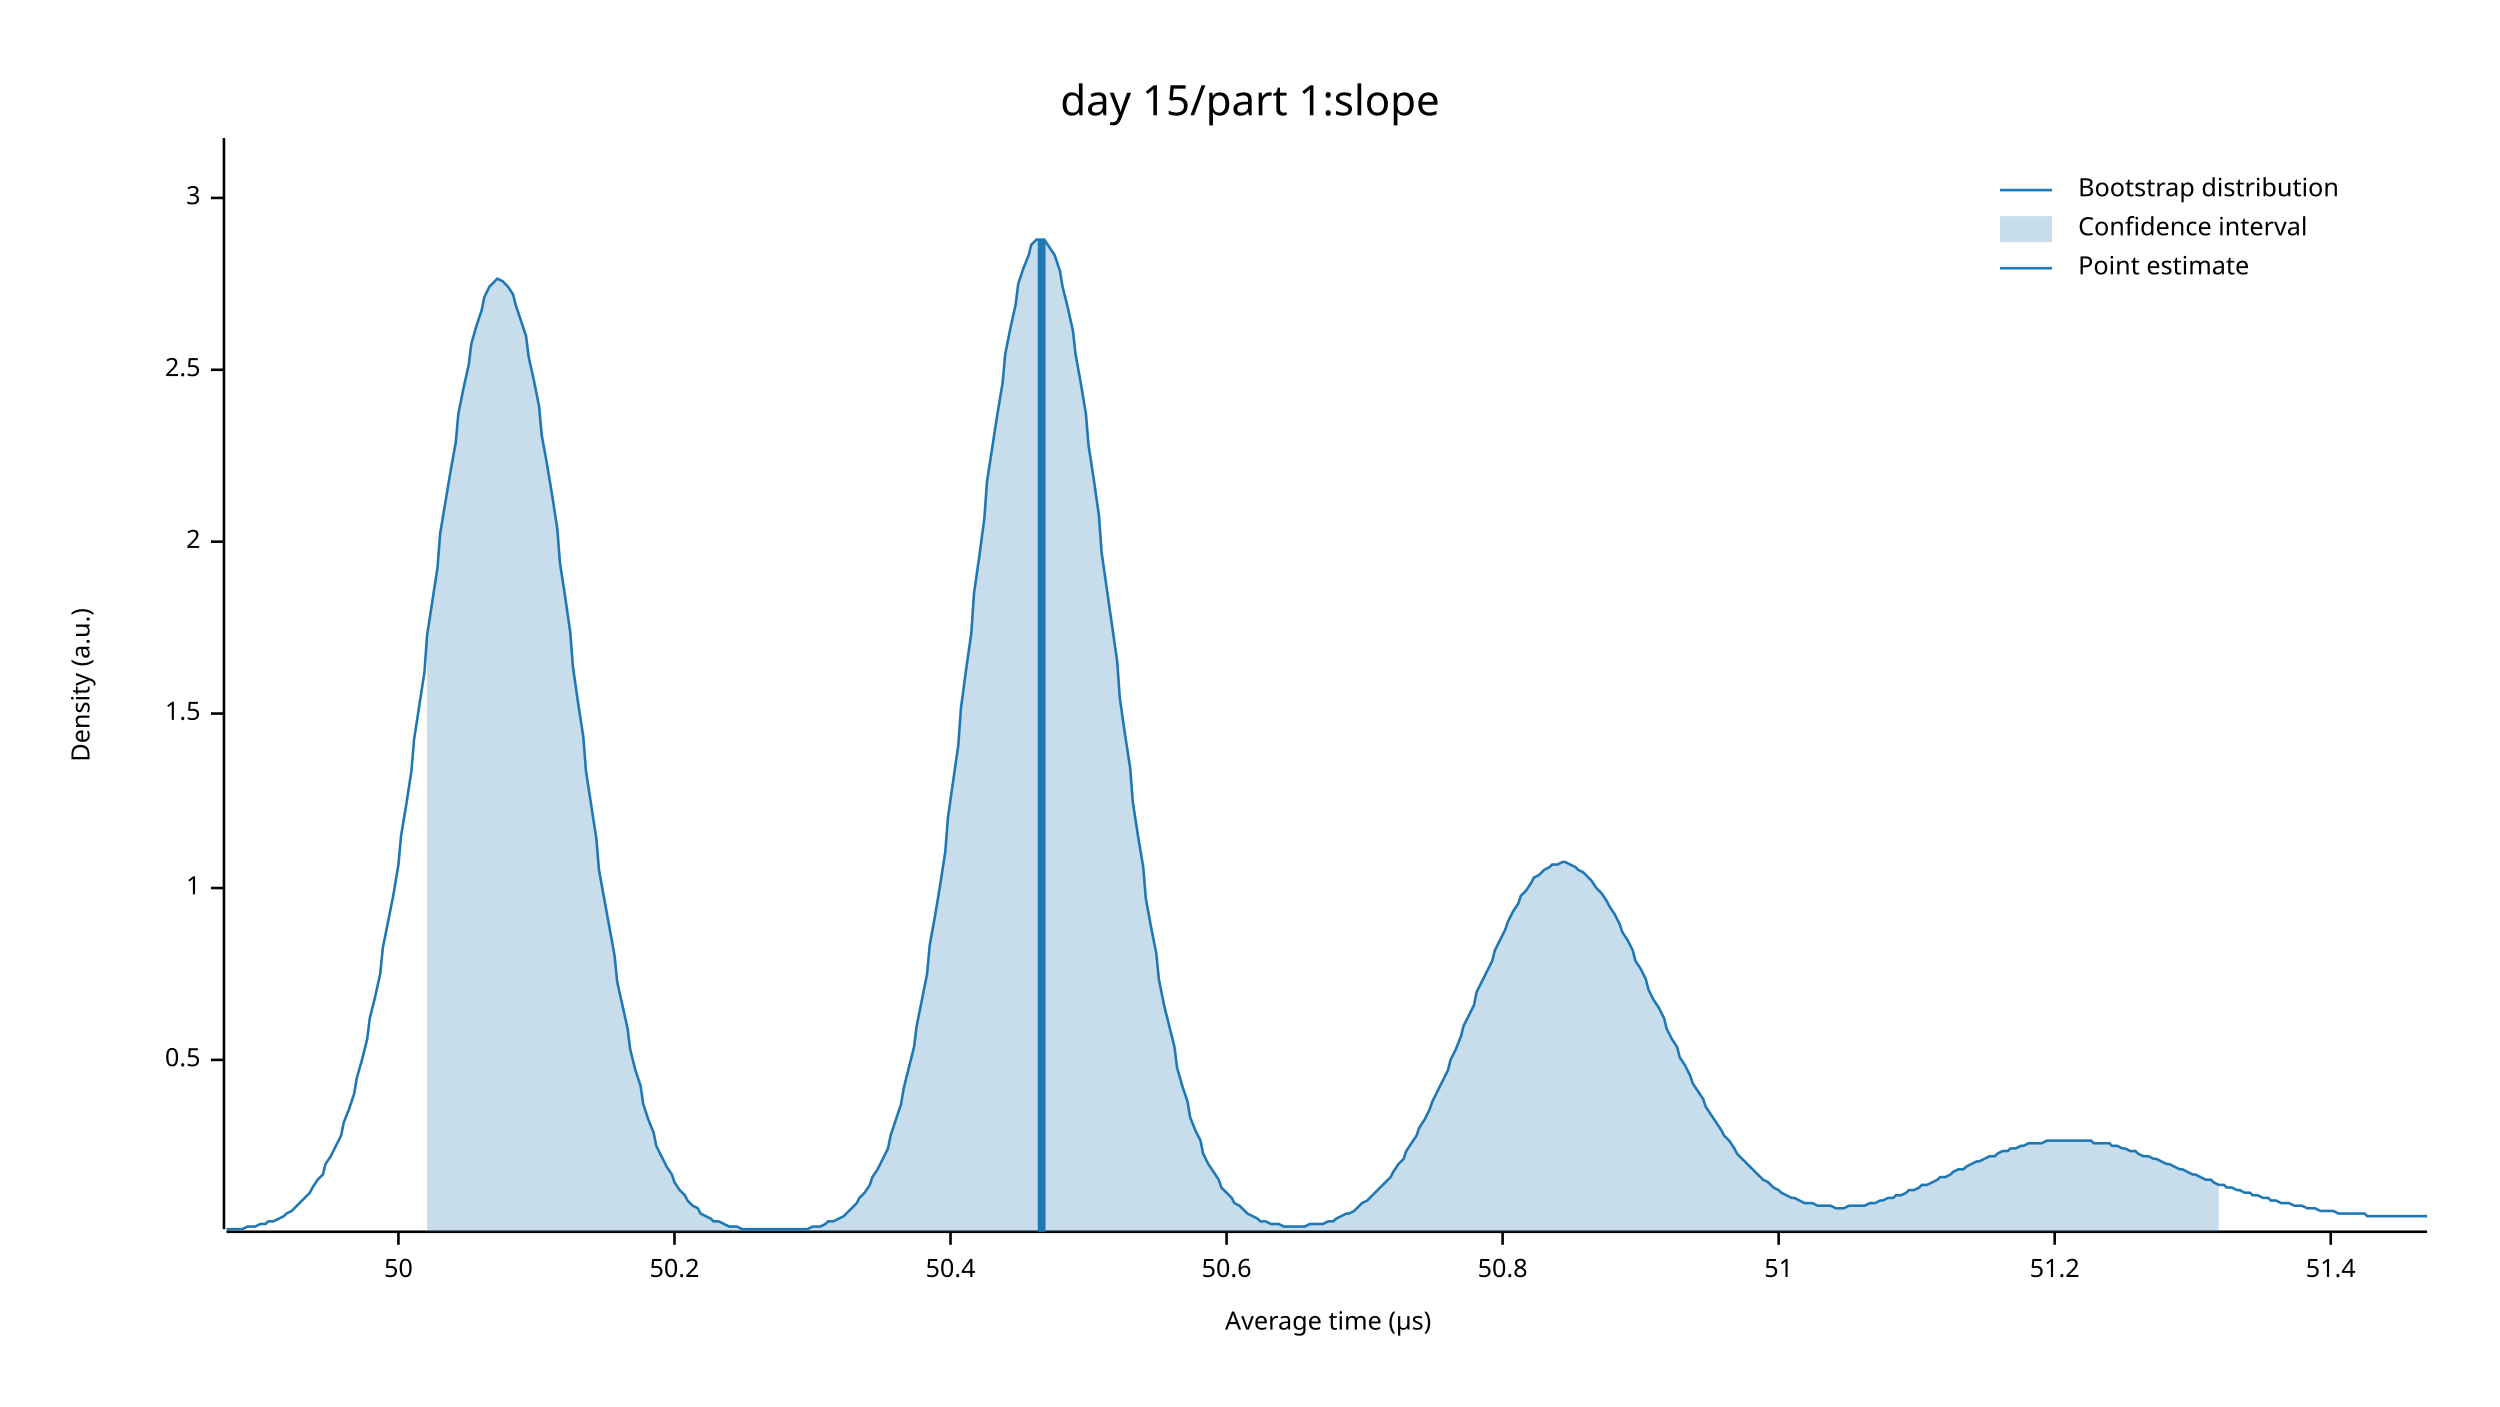
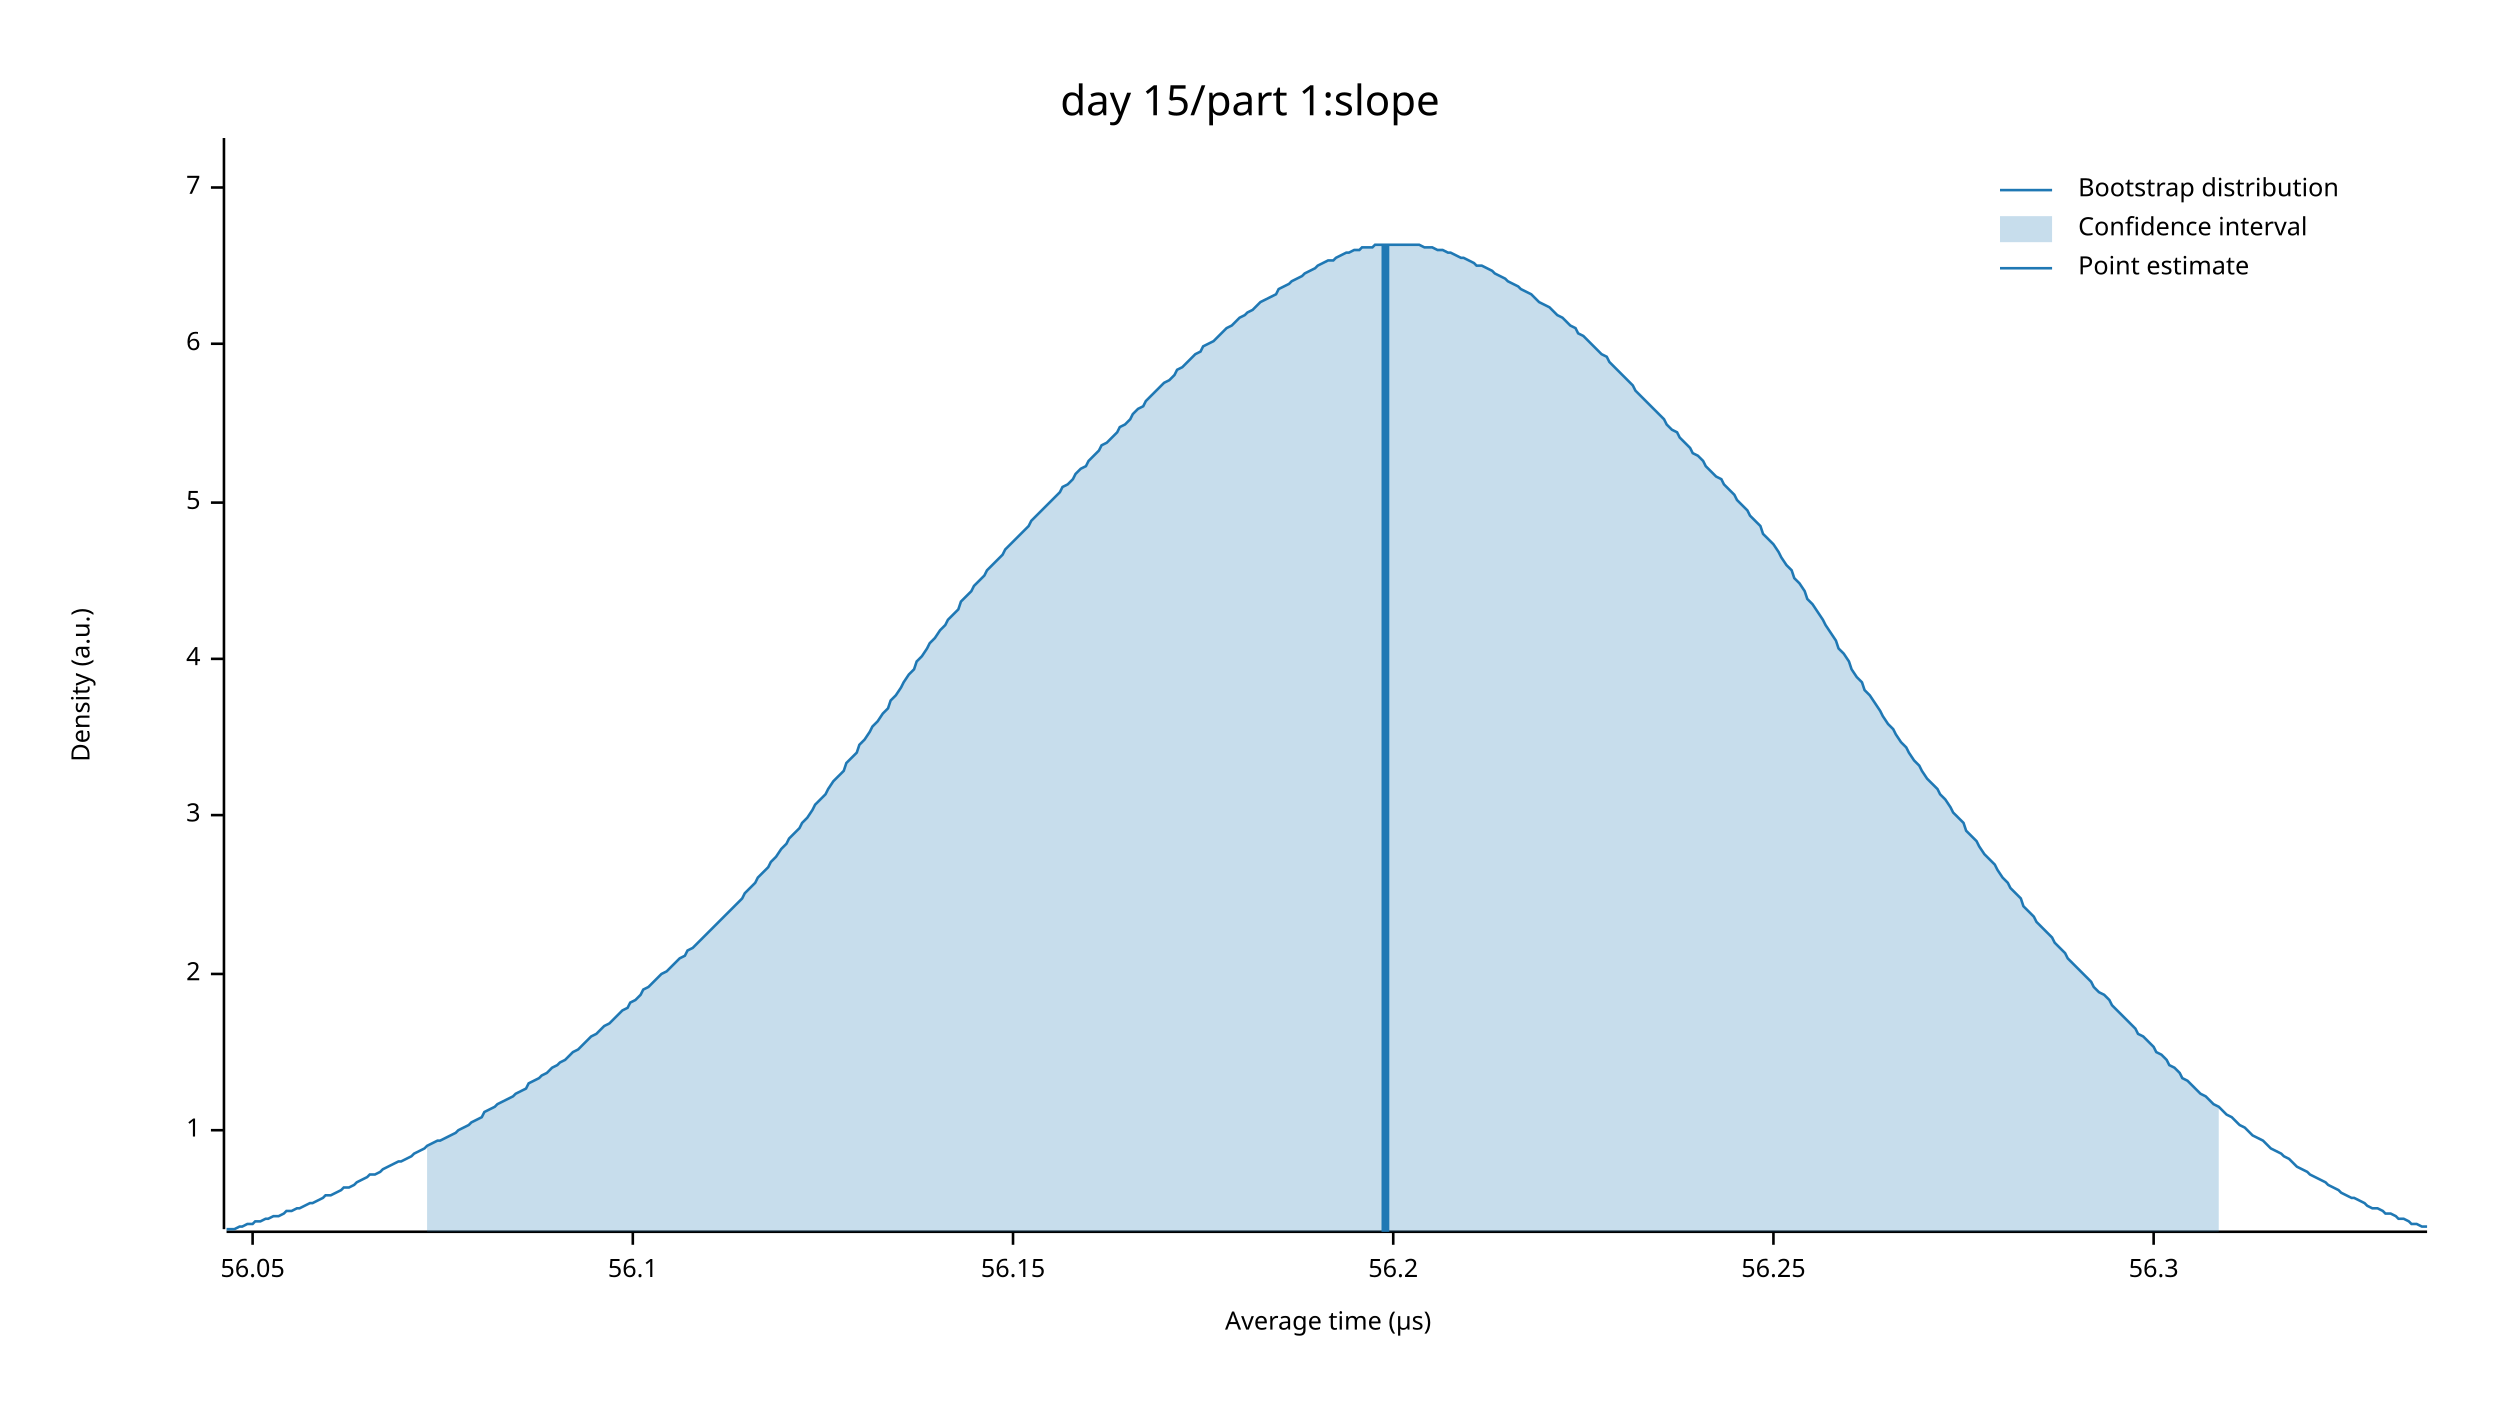
<svg xmlns="http://www.w3.org/2000/svg" width="960" height="540" viewBox="0 0 960 540">
  <text x="480" y="32" dy="0.76em" text-anchor="middle" font-family="sans-serif" font-size="16.129" opacity="1" fill="#000000">
day 15/part 1:slope
</text>
  <text x="27" y="263" dy="0.76em" text-anchor="middle" font-family="sans-serif" font-size="9.677" opacity="1" fill="#000000" transform="rotate(270, 27, 263)">
Density (a.u.)
</text>
  <text x="510" y="513" dy="-0.5ex" text-anchor="middle" font-family="sans-serif" font-size="9.677" opacity="1" fill="#000000">
Average time (µs)
</text>
  <polyline fill="none" opacity="1" stroke="#000000" stroke-width="1" points="86,53 86,472 " />
-   <text x="77" y="407" dy="0.5ex" text-anchor="end" font-family="sans-serif" font-size="9.677" opacity="1" fill="#000000">
- 0.5
- </text>
-   <polyline fill="none" opacity="1" stroke="#000000" stroke-width="1" points="81,407 86,407 " />
-   <text x="77" y="341" dy="0.5ex" text-anchor="end" font-family="sans-serif" font-size="9.677" opacity="1" fill="#000000">
+   <text x="77" y="434" dy="0.5ex" text-anchor="end" font-family="sans-serif" font-size="9.677" opacity="1" fill="#000000">
1
</text>
-   <polyline fill="none" opacity="1" stroke="#000000" stroke-width="1" points="81,341 86,341 " />
-   <text x="77" y="274" dy="0.5ex" text-anchor="end" font-family="sans-serif" font-size="9.677" opacity="1" fill="#000000">
- 1.5
- </text>
-   <polyline fill="none" opacity="1" stroke="#000000" stroke-width="1" points="81,274 86,274 " />
-   <text x="77" y="208" dy="0.5ex" text-anchor="end" font-family="sans-serif" font-size="9.677" opacity="1" fill="#000000">
+   <polyline fill="none" opacity="1" stroke="#000000" stroke-width="1" points="81,434 86,434 " />
+   <text x="77" y="374" dy="0.5ex" text-anchor="end" font-family="sans-serif" font-size="9.677" opacity="1" fill="#000000">
2
</text>
-   <polyline fill="none" opacity="1" stroke="#000000" stroke-width="1" points="81,208 86,208 " />
-   <text x="77" y="142" dy="0.5ex" text-anchor="end" font-family="sans-serif" font-size="9.677" opacity="1" fill="#000000">
- 2.5
- </text>
-   <polyline fill="none" opacity="1" stroke="#000000" stroke-width="1" points="81,142 86,142 " />
-   <text x="77" y="76" dy="0.5ex" text-anchor="end" font-family="sans-serif" font-size="9.677" opacity="1" fill="#000000">
+   <polyline fill="none" opacity="1" stroke="#000000" stroke-width="1" points="81,374 86,374 " />
+   <text x="77" y="313" dy="0.5ex" text-anchor="end" font-family="sans-serif" font-size="9.677" opacity="1" fill="#000000">
3
</text>
-   <polyline fill="none" opacity="1" stroke="#000000" stroke-width="1" points="81,76 86,76 " />
+   <polyline fill="none" opacity="1" stroke="#000000" stroke-width="1" points="81,313 86,313 " />
+   <text x="77" y="253" dy="0.5ex" text-anchor="end" font-family="sans-serif" font-size="9.677" opacity="1" fill="#000000">
+ 4
+ </text>
+   <polyline fill="none" opacity="1" stroke="#000000" stroke-width="1" points="81,253 86,253 " />
+   <text x="77" y="193" dy="0.5ex" text-anchor="end" font-family="sans-serif" font-size="9.677" opacity="1" fill="#000000">
+ 5
+ </text>
+   <polyline fill="none" opacity="1" stroke="#000000" stroke-width="1" points="81,193 86,193 " />
+   <text x="77" y="132" dy="0.5ex" text-anchor="end" font-family="sans-serif" font-size="9.677" opacity="1" fill="#000000">
+ 6
+ </text>
+   <polyline fill="none" opacity="1" stroke="#000000" stroke-width="1" points="81,132 86,132 " />
+   <text x="77" y="72" dy="0.5ex" text-anchor="end" font-family="sans-serif" font-size="9.677" opacity="1" fill="#000000">
+ 7
+ </text>
+   <polyline fill="none" opacity="1" stroke="#000000" stroke-width="1" points="81,72 86,72 " />
  <polyline fill="none" opacity="1" stroke="#000000" stroke-width="1" points="87,473 932,473 " />
-   <text x="153" y="483" dy="0.76em" text-anchor="middle" font-family="sans-serif" font-size="9.677" opacity="1" fill="#000000">
- 50
+   <text x="97" y="483" dy="0.76em" text-anchor="middle" font-family="sans-serif" font-size="9.677" opacity="1" fill="#000000">
+ 56.05
</text>
-   <polyline fill="none" opacity="1" stroke="#000000" stroke-width="1" points="153,473 153,478 " />
-   <text x="259" y="483" dy="0.76em" text-anchor="middle" font-family="sans-serif" font-size="9.677" opacity="1" fill="#000000">
- 50.2
+   <polyline fill="none" opacity="1" stroke="#000000" stroke-width="1" points="97,473 97,478 " />
+   <text x="243" y="483" dy="0.76em" text-anchor="middle" font-family="sans-serif" font-size="9.677" opacity="1" fill="#000000">
+ 56.1
</text>
-   <polyline fill="none" opacity="1" stroke="#000000" stroke-width="1" points="259,473 259,478 " />
-   <text x="365" y="483" dy="0.76em" text-anchor="middle" font-family="sans-serif" font-size="9.677" opacity="1" fill="#000000">
- 50.4
+   <polyline fill="none" opacity="1" stroke="#000000" stroke-width="1" points="243,473 243,478 " />
+   <text x="389" y="483" dy="0.76em" text-anchor="middle" font-family="sans-serif" font-size="9.677" opacity="1" fill="#000000">
+ 56.15
</text>
-   <polyline fill="none" opacity="1" stroke="#000000" stroke-width="1" points="365,473 365,478 " />
-   <text x="471" y="483" dy="0.76em" text-anchor="middle" font-family="sans-serif" font-size="9.677" opacity="1" fill="#000000">
- 50.6
+   <polyline fill="none" opacity="1" stroke="#000000" stroke-width="1" points="389,473 389,478 " />
+   <text x="535" y="483" dy="0.76em" text-anchor="middle" font-family="sans-serif" font-size="9.677" opacity="1" fill="#000000">
+ 56.2
</text>
-   <polyline fill="none" opacity="1" stroke="#000000" stroke-width="1" points="471,473 471,478 " />
-   <text x="577" y="483" dy="0.76em" text-anchor="middle" font-family="sans-serif" font-size="9.677" opacity="1" fill="#000000">
- 50.8
+   <polyline fill="none" opacity="1" stroke="#000000" stroke-width="1" points="535,473 535,478 " />
+   <text x="681" y="483" dy="0.76em" text-anchor="middle" font-family="sans-serif" font-size="9.677" opacity="1" fill="#000000">
+ 56.25
</text>
-   <polyline fill="none" opacity="1" stroke="#000000" stroke-width="1" points="577,473 577,478 " />
-   <text x="683" y="483" dy="0.76em" text-anchor="middle" font-family="sans-serif" font-size="9.677" opacity="1" fill="#000000">
- 51
+   <polyline fill="none" opacity="1" stroke="#000000" stroke-width="1" points="681,473 681,478 " />
+   <text x="827" y="483" dy="0.76em" text-anchor="middle" font-family="sans-serif" font-size="9.677" opacity="1" fill="#000000">
+ 56.3
</text>
-   <polyline fill="none" opacity="1" stroke="#000000" stroke-width="1" points="683,473 683,478 " />
-   <text x="789" y="483" dy="0.76em" text-anchor="middle" font-family="sans-serif" font-size="9.677" opacity="1" fill="#000000">
- 51.2
- </text>
-   <polyline fill="none" opacity="1" stroke="#000000" stroke-width="1" points="789,473 789,478 " />
-   <text x="895" y="483" dy="0.76em" text-anchor="middle" font-family="sans-serif" font-size="9.677" opacity="1" fill="#000000">
- 51.4
- </text>
-   <polyline fill="none" opacity="1" stroke="#000000" stroke-width="1" points="895,473 895,478 " />
-   <polyline fill="none" opacity="1" stroke="#1F78B4" stroke-width="1" points="87,472 88,472 90,472 92,472 93,472 95,471 97,471 98,471 100,470 102,470 103,469 105,469 107,468 109,467 110,466 112,465 114,463 115,462 117,460 119,458 120,456 122,453 124,451 125,447 127,444 129,440 131,436 132,431 134,426 136,420 137,414 139,407 141,399 142,391 144,383 146,374 147,364 149,354 151,344 153,332 154,321 156,309 158,296 159,284 161,271 163,258 164,244 166,231 168,218 169,205 171,193 173,181 175,170 176,159 178,149 180,140 181,132 183,125 185,119 186,114 188,110 190,108 191,107 193,108 195,110 197,113 198,117 200,123 202,129 203,137 205,146 207,156 208,167 210,178 212,190 214,203 215,216 217,229 219,243 220,256 222,270 224,283 225,296 227,309 229,322 230,334 232,345 234,356 236,367 237,377 239,386 241,395 242,403 244,411 246,417 247,424 249,430 251,435 252,440 254,444 256,448 258,451 259,454 261,457 263,459 264,461 266,463 268,464 269,466 271,467 273,468 274,469 276,469 278,470 280,471 281,471 283,471 285,472 286,472 288,472 290,472 291,472 293,472 295,472 296,472 298,472 300,472 302,472 303,472 305,472 307,472 308,472 310,472 312,471 313,471 315,471 317,470 318,469 320,469 322,468 324,467 325,466 327,464 329,462 330,460 332,458 334,455 335,452 337,449 339,445 341,441 342,436 344,430 346,424 347,418 349,410 351,402 352,394 354,384 356,374 357,363 359,352 361,340 363,327 364,314 366,300 368,286 369,272 371,257 373,243 374,228 376,214 378,199 379,185 381,172 383,159 385,147 386,136 388,126 390,117 391,109 393,103 395,98 396,94 398,92 400,92 401,92 403,95 405,98 407,104 408,110 410,118 412,127 413,136 415,147 417,159 418,171 420,184 422,198 423,212 425,226 427,240 429,254 430,268 432,282 434,295 435,308 437,321 439,333 440,345 442,356 444,366 445,376 447,386 449,394 451,402 452,410 454,417 456,423 457,429 459,434 461,438 462,443 464,447 466,450 468,453 469,456 471,458 473,460 474,462 476,463 478,465 479,466 481,467 483,468 484,469 486,469 488,470 490,470 491,470 493,471 495,471 496,471 498,471 500,471 501,471 503,470 505,470 506,470 508,470 510,469 512,469 513,468 515,467 517,466 518,466 520,465 522,463 523,462 525,461 527,459 528,458 530,456 532,454 534,452 535,450 537,447 539,445 540,442 542,439 544,436 545,433 547,430 549,426 550,423 552,419 554,415 556,411 557,407 559,403 561,398 562,394 564,390 566,386 567,381 569,377 571,373 573,369 574,365 576,361 578,357 579,354 581,350 583,347 584,344 586,342 588,339 589,337 591,336 593,334 595,333 596,332 598,332 600,331 601,331 603,332 605,333 606,334 608,335 610,337 611,338 613,341 615,343 617,346 618,348 620,351 622,355 623,358 625,361 627,365 628,369 630,372 632,376 633,380 635,384 637,387 639,391 640,395 642,399 644,402 645,406 647,409 649,413 650,416 652,419 654,422 655,425 657,428 659,431 661,434 662,436 664,438 666,441 667,443 669,445 671,447 672,448 674,450 676,452 677,453 679,454 681,456 683,457 684,458 686,459 688,460 689,460 691,461 693,462 694,462 696,462 698,463 700,463 701,463 703,463 705,464 706,464 708,464 710,463 711,463 713,463 715,463 716,463 718,462 720,462 722,461 723,461 725,460 727,460 728,459 730,459 732,458 733,457 735,457 737,456 738,455 740,455 742,454 744,453 745,452 747,452 749,451 750,450 752,449 754,449 755,448 757,447 759,446 760,446 762,445 764,444 766,444 767,443 769,442 771,442 772,441 774,441 776,440 777,440 779,439 781,439 782,439 784,439 786,438 788,438 789,438 791,438 793,438 794,438 796,438 798,438 799,438 801,438 803,438 804,439 806,439 808,439 810,439 811,440 813,440 815,441 816,441 818,442 820,442 821,443 823,444 825,444 827,445 828,445 830,446 832,447 833,447 835,448 837,449 838,449 840,450 842,451 843,451 845,452 847,453 849,453 850,454 852,455 854,455 855,456 857,456 859,457 860,457 862,458 864,458 865,459 867,459 869,460 871,460 872,461 874,461 876,462 877,462 879,462 881,463 882,463 884,463 886,464 887,464 889,464 891,465 893,465 894,465 896,465 898,466 899,466 901,466 903,466 904,466 906,466 908,466 909,467 911,467 913,467 915,467 916,467 918,467 920,467 921,467 923,467 925,467 926,467 928,467 930,467 932,467 " />
-   <polygon opacity="0.25" fill="#1F78B4" points="164,244 166,231 168,218 169,205 171,193 173,181 175,170 176,159 178,149 180,140 181,132 183,125 185,119 186,114 188,110 190,108 191,107 193,108 195,110 197,113 198,117 200,123 202,129 203,137 205,146 207,156 208,167 210,178 212,190 214,203 215,216 217,229 219,243 220,256 222,270 224,283 225,296 227,309 229,322 230,334 232,345 234,356 236,367 237,377 239,386 241,395 242,403 244,411 246,417 247,424 249,430 251,435 252,440 254,444 256,448 258,451 259,454 261,457 263,459 264,461 266,463 268,464 269,466 271,467 273,468 274,469 276,469 278,470 280,471 281,471 283,471 285,472 286,472 288,472 290,472 291,472 293,472 295,472 296,472 298,472 300,472 302,472 303,472 305,472 307,472 308,472 310,472 312,471 313,471 315,471 317,470 318,469 320,469 322,468 324,467 325,466 327,464 329,462 330,460 332,458 334,455 335,452 337,449 339,445 341,441 342,436 344,430 346,424 347,418 349,410 351,402 352,394 354,384 356,374 357,363 359,352 361,340 363,327 364,314 366,300 368,286 369,272 371,257 373,243 374,228 376,214 378,199 379,185 381,172 383,159 385,147 386,136 388,126 390,117 391,109 393,103 395,98 396,94 398,92 400,92 401,92 403,95 405,98 407,104 408,110 410,118 412,127 413,136 415,147 417,159 418,171 420,184 422,198 423,212 425,226 427,240 429,254 430,268 432,282 434,295 435,308 437,321 439,333 440,345 442,356 444,366 445,376 447,386 449,394 451,402 452,410 454,417 456,423 457,429 459,434 461,438 462,443 464,447 466,450 468,453 469,456 471,458 473,460 474,462 476,463 478,465 479,466 481,467 483,468 484,469 486,469 488,470 490,470 491,470 493,471 495,471 496,471 498,471 500,471 501,471 503,470 505,470 506,470 508,470 510,469 512,469 513,468 515,467 517,466 518,466 520,465 522,463 523,462 525,461 527,459 528,458 530,456 532,454 534,452 535,450 537,447 539,445 540,442 542,439 544,436 545,433 547,430 549,426 550,423 552,419 554,415 556,411 557,407 559,403 561,398 562,394 564,390 566,386 567,381 569,377 571,373 573,369 574,365 576,361 578,357 579,354 581,350 583,347 584,344 586,342 588,339 589,337 591,336 593,334 595,333 596,332 598,332 600,331 601,331 603,332 605,333 606,334 608,335 610,337 611,338 613,341 615,343 617,346 618,348 620,351 622,355 623,358 625,361 627,365 628,369 630,372 632,376 633,380 635,384 637,387 639,391 640,395 642,399 644,402 645,406 647,409 649,413 650,416 652,419 654,422 655,425 657,428 659,431 661,434 662,436 664,438 666,441 667,443 669,445 671,447 672,448 674,450 676,452 677,453 679,454 681,456 683,457 684,458 686,459 688,460 689,460 691,461 693,462 694,462 696,462 698,463 700,463 701,463 703,463 705,464 706,464 708,464 710,463 711,463 713,463 715,463 716,463 718,462 720,462 722,461 723,461 725,460 727,460 728,459 730,459 732,458 733,457 735,457 737,456 738,455 740,455 742,454 744,453 745,452 747,452 749,451 750,450 752,449 754,449 755,448 757,447 759,446 760,446 762,445 764,444 766,444 767,443 769,442 771,442 772,441 774,441 776,440 777,440 779,439 781,439 782,439 784,439 786,438 788,438 789,438 791,438 793,438 794,438 796,438 798,438 799,438 801,438 803,438 804,439 806,439 808,439 810,439 811,440 813,440 815,441 816,441 818,442 820,442 821,443 823,444 825,444 827,445 828,445 830,446 832,447 833,447 835,448 837,449 838,449 840,450 842,451 843,451 845,452 847,453 849,453 850,454 852,455 852,473 164,473 " />
-   <polyline fill="none" opacity="1" stroke="#1F78B4" stroke-width="3" points="400,473 400,92 " />
+   <polyline fill="none" opacity="1" stroke="#000000" stroke-width="1" points="827,473 827,478 " />
+   <polyline fill="none" opacity="1" stroke="#1F78B4" stroke-width="1" points="87,472 88,472 90,472 92,471 93,471 95,470 97,470 98,469 100,469 102,468 103,468 105,467 107,467 109,466 110,465 112,465 114,464 115,464 117,463 119,462 120,462 122,461 124,460 125,459 127,459 129,458 131,457 132,456 134,456 136,455 137,454 139,453 141,452 142,451 144,451 146,450 147,449 149,448 151,447 153,446 154,446 156,445 158,444 159,443 161,442 163,441 164,440 166,439 168,438 169,438 171,437 173,436 175,435 176,434 178,433 180,432 181,431 183,430 185,429 186,427 188,426 190,425 191,424 193,423 195,422 197,421 198,420 200,419 202,418 203,416 205,415 207,414 208,413 210,412 212,410 214,409 215,408 217,407 219,405 220,404 222,403 224,401 225,400 227,398 229,397 230,396 232,394 234,393 236,391 237,390 239,388 241,387 242,385 244,384 246,382 247,380 249,379 251,377 252,376 254,374 256,373 258,371 259,370 261,368 263,367 264,365 266,364 268,362 269,361 271,359 273,357 274,356 276,354 278,352 280,350 281,349 283,347 285,345 286,343 288,341 290,339 291,337 293,335 295,333 296,331 298,329 300,326 302,324 303,322 305,320 307,318 308,316 310,314 312,311 313,309 315,307 317,305 318,303 320,300 322,298 324,296 325,293 327,291 329,289 330,286 332,284 334,281 335,279 337,277 339,274 341,272 342,269 344,267 346,264 347,262 349,259 351,257 352,254 354,252 356,249 357,247 359,245 361,242 363,240 364,238 366,236 368,234 369,231 371,229 373,227 374,225 376,223 378,221 379,219 381,217 383,215 385,213 386,211 388,209 390,207 391,206 393,204 395,202 396,200 398,198 400,196 401,195 403,193 405,191 407,189 408,187 410,186 412,184 413,182 415,180 417,179 418,177 420,175 422,173 423,171 425,170 427,168 429,166 430,164 432,163 434,161 435,159 437,157 439,156 440,154 442,152 444,150 445,149 447,147 449,146 451,144 452,142 454,141 456,139 457,138 459,136 461,135 462,133 464,132 466,131 468,129 469,128 471,126 473,125 474,124 476,122 478,121 479,120 481,119 483,117 484,116 486,115 488,114 490,113 491,111 493,110 495,109 496,108 498,107 500,106 501,105 503,104 505,103 506,102 508,101 510,100 512,100 513,99 515,98 517,97 518,97 520,96 522,96 523,95 525,95 527,95 528,94 530,94 532,94 534,94 535,94 537,94 539,94 540,94 542,94 544,94 545,94 547,95 549,95 550,95 552,96 554,96 556,97 557,97 559,98 561,99 562,99 564,100 566,101 567,102 569,102 571,103 573,104 574,105 576,106 578,107 579,108 581,109 583,110 584,111 586,112 588,113 589,114 591,116 593,117 595,118 596,119 598,121 600,122 601,123 603,125 605,126 606,128 608,129 610,131 611,132 613,134 615,136 617,137 618,139 620,141 622,143 623,144 625,146 627,148 628,150 630,152 632,154 633,155 635,157 637,159 639,161 640,163 642,165 644,166 645,168 647,170 649,172 650,174 652,175 654,177 655,179 657,181 659,183 661,184 662,186 664,188 666,190 667,192 669,194 671,196 672,198 674,200 676,202 677,205 679,207 681,209 683,212 684,214 686,217 688,219 689,222 691,224 693,227 694,230 696,232 698,235 700,238 701,240 703,243 705,246 706,249 708,251 710,254 711,257 713,260 715,262 716,265 718,267 720,270 722,273 723,275 725,278 727,280 728,282 730,285 732,287 733,289 735,292 737,294 738,296 740,299 742,301 744,303 745,305 747,307 749,310 750,312 752,314 754,316 755,319 757,321 759,323 760,325 762,328 764,330 766,332 767,334 769,337 771,339 772,341 774,343 776,345 777,348 779,350 781,352 782,354 784,356 786,358 788,360 789,362 791,364 793,366 794,368 796,370 798,372 799,373 801,375 803,377 804,379 806,381 808,382 810,384 811,386 813,388 815,390 816,391 818,393 820,395 821,397 823,398 825,400 827,402 828,404 830,405 832,407 833,409 835,410 837,412 838,414 840,415 842,417 843,418 845,420 847,421 849,423 850,424 852,425 854,427 855,428 857,429 859,431 860,432 862,433 864,435 865,436 867,437 869,438 871,440 872,441 874,442 876,443 877,444 879,445 881,447 882,448 884,449 886,450 887,451 889,452 891,453 893,454 894,455 896,456 898,457 899,458 901,459 903,460 904,460 906,461 908,462 909,463 911,464 913,464 915,465 916,466 918,466 920,467 921,468 923,468 925,469 926,470 928,470 930,471 932,471 " />
+   <polygon opacity="0.25" fill="#1F78B4" points="164,440 166,439 168,438 169,438 171,437 173,436 175,435 176,434 178,433 180,432 181,431 183,430 185,429 186,427 188,426 190,425 191,424 193,423 195,422 197,421 198,420 200,419 202,418 203,416 205,415 207,414 208,413 210,412 212,410 214,409 215,408 217,407 219,405 220,404 222,403 224,401 225,400 227,398 229,397 230,396 232,394 234,393 236,391 237,390 239,388 241,387 242,385 244,384 246,382 247,380 249,379 251,377 252,376 254,374 256,373 258,371 259,370 261,368 263,367 264,365 266,364 268,362 269,361 271,359 273,357 274,356 276,354 278,352 280,350 281,349 283,347 285,345 286,343 288,341 290,339 291,337 293,335 295,333 296,331 298,329 300,326 302,324 303,322 305,320 307,318 308,316 310,314 312,311 313,309 315,307 317,305 318,303 320,300 322,298 324,296 325,293 327,291 329,289 330,286 332,284 334,281 335,279 337,277 339,274 341,272 342,269 344,267 346,264 347,262 349,259 351,257 352,254 354,252 356,249 357,247 359,245 361,242 363,240 364,238 366,236 368,234 369,231 371,229 373,227 374,225 376,223 378,221 379,219 381,217 383,215 385,213 386,211 388,209 390,207 391,206 393,204 395,202 396,200 398,198 400,196 401,195 403,193 405,191 407,189 408,187 410,186 412,184 413,182 415,180 417,179 418,177 420,175 422,173 423,171 425,170 427,168 429,166 430,164 432,163 434,161 435,159 437,157 439,156 440,154 442,152 444,150 445,149 447,147 449,146 451,144 452,142 454,141 456,139 457,138 459,136 461,135 462,133 464,132 466,131 468,129 469,128 471,126 473,125 474,124 476,122 478,121 479,120 481,119 483,117 484,116 486,115 488,114 490,113 491,111 493,110 495,109 496,108 498,107 500,106 501,105 503,104 505,103 506,102 508,101 510,100 512,100 513,99 515,98 517,97 518,97 520,96 522,96 523,95 525,95 527,95 528,94 530,94 532,94 534,94 535,94 537,94 539,94 540,94 542,94 544,94 545,94 547,95 549,95 550,95 552,96 554,96 556,97 557,97 559,98 561,99 562,99 564,100 566,101 567,102 569,102 571,103 573,104 574,105 576,106 578,107 579,108 581,109 583,110 584,111 586,112 588,113 589,114 591,116 593,117 595,118 596,119 598,121 600,122 601,123 603,125 605,126 606,128 608,129 610,131 611,132 613,134 615,136 617,137 618,139 620,141 622,143 623,144 625,146 627,148 628,150 630,152 632,154 633,155 635,157 637,159 639,161 640,163 642,165 644,166 645,168 647,170 649,172 650,174 652,175 654,177 655,179 657,181 659,183 661,184 662,186 664,188 666,190 667,192 669,194 671,196 672,198 674,200 676,202 677,205 679,207 681,209 683,212 684,214 686,217 688,219 689,222 691,224 693,227 694,230 696,232 698,235 700,238 701,240 703,243 705,246 706,249 708,251 710,254 711,257 713,260 715,262 716,265 718,267 720,270 722,273 723,275 725,278 727,280 728,282 730,285 732,287 733,289 735,292 737,294 738,296 740,299 742,301 744,303 745,305 747,307 749,310 750,312 752,314 754,316 755,319 757,321 759,323 760,325 762,328 764,330 766,332 767,334 769,337 771,339 772,341 774,343 776,345 777,348 779,350 781,352 782,354 784,356 786,358 788,360 789,362 791,364 793,366 794,368 796,370 798,372 799,373 801,375 803,377 804,379 806,381 808,382 810,384 811,386 813,388 815,390 816,391 818,393 820,395 821,397 823,398 825,400 827,402 828,404 830,405 832,407 833,409 835,410 837,412 838,414 840,415 842,417 843,418 845,420 847,421 849,423 850,424 852,425 852,473 164,473 " />
+   <polyline fill="none" opacity="1" stroke="#1F78B4" stroke-width="3" points="532,473 532,94 " />
  <text x="798" y="68" dy="0.76em" text-anchor="start" font-family="sans-serif" font-size="9.677" opacity="1" fill="#000000">
Bootstrap distribution
</text>
  <text x="798" y="83" dy="0.76em" text-anchor="start" font-family="sans-serif" font-size="9.677" opacity="1" fill="#000000">
Confidence interval
</text>
  <text x="798" y="98" dy="0.76em" text-anchor="start" font-family="sans-serif" font-size="9.677" opacity="1" fill="#000000">
Point estimate
</text>
  <polyline fill="none" opacity="1" stroke="#1F78B4" stroke-width="1" points="768,73 788,73 " />
  <rect x="768" y="83" width="20" height="10" opacity="0.25" fill="#1F78B4" stroke="none" />
  <polyline fill="none" opacity="1" stroke="#1F78B4" stroke-width="1" points="768,103 788,103 " />
</svg>
